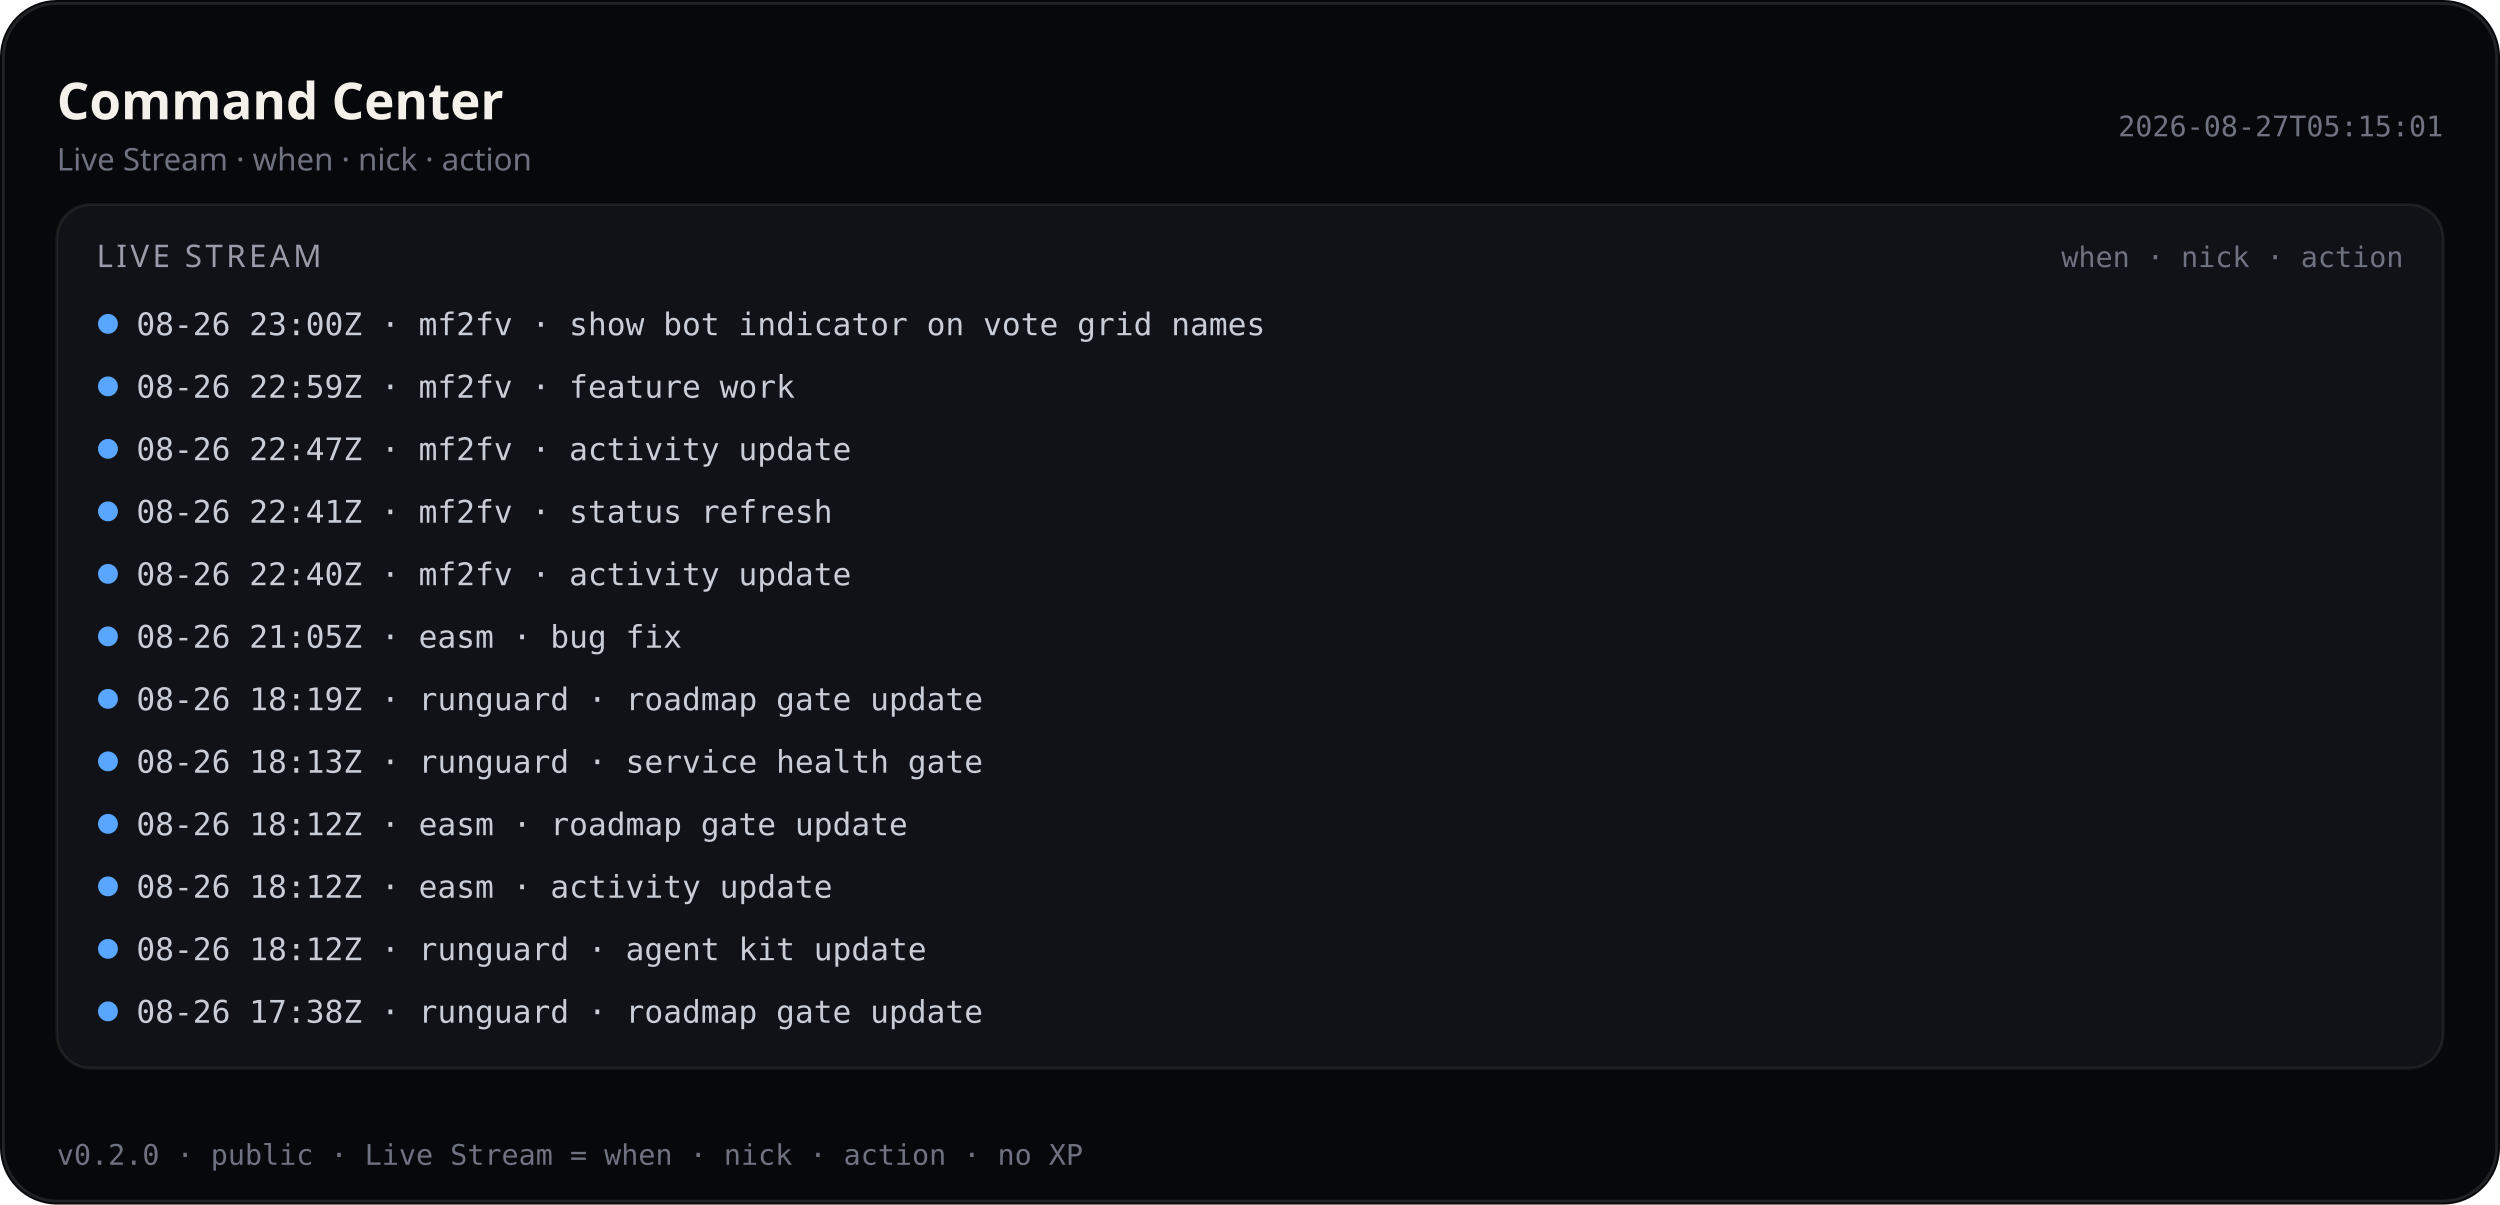
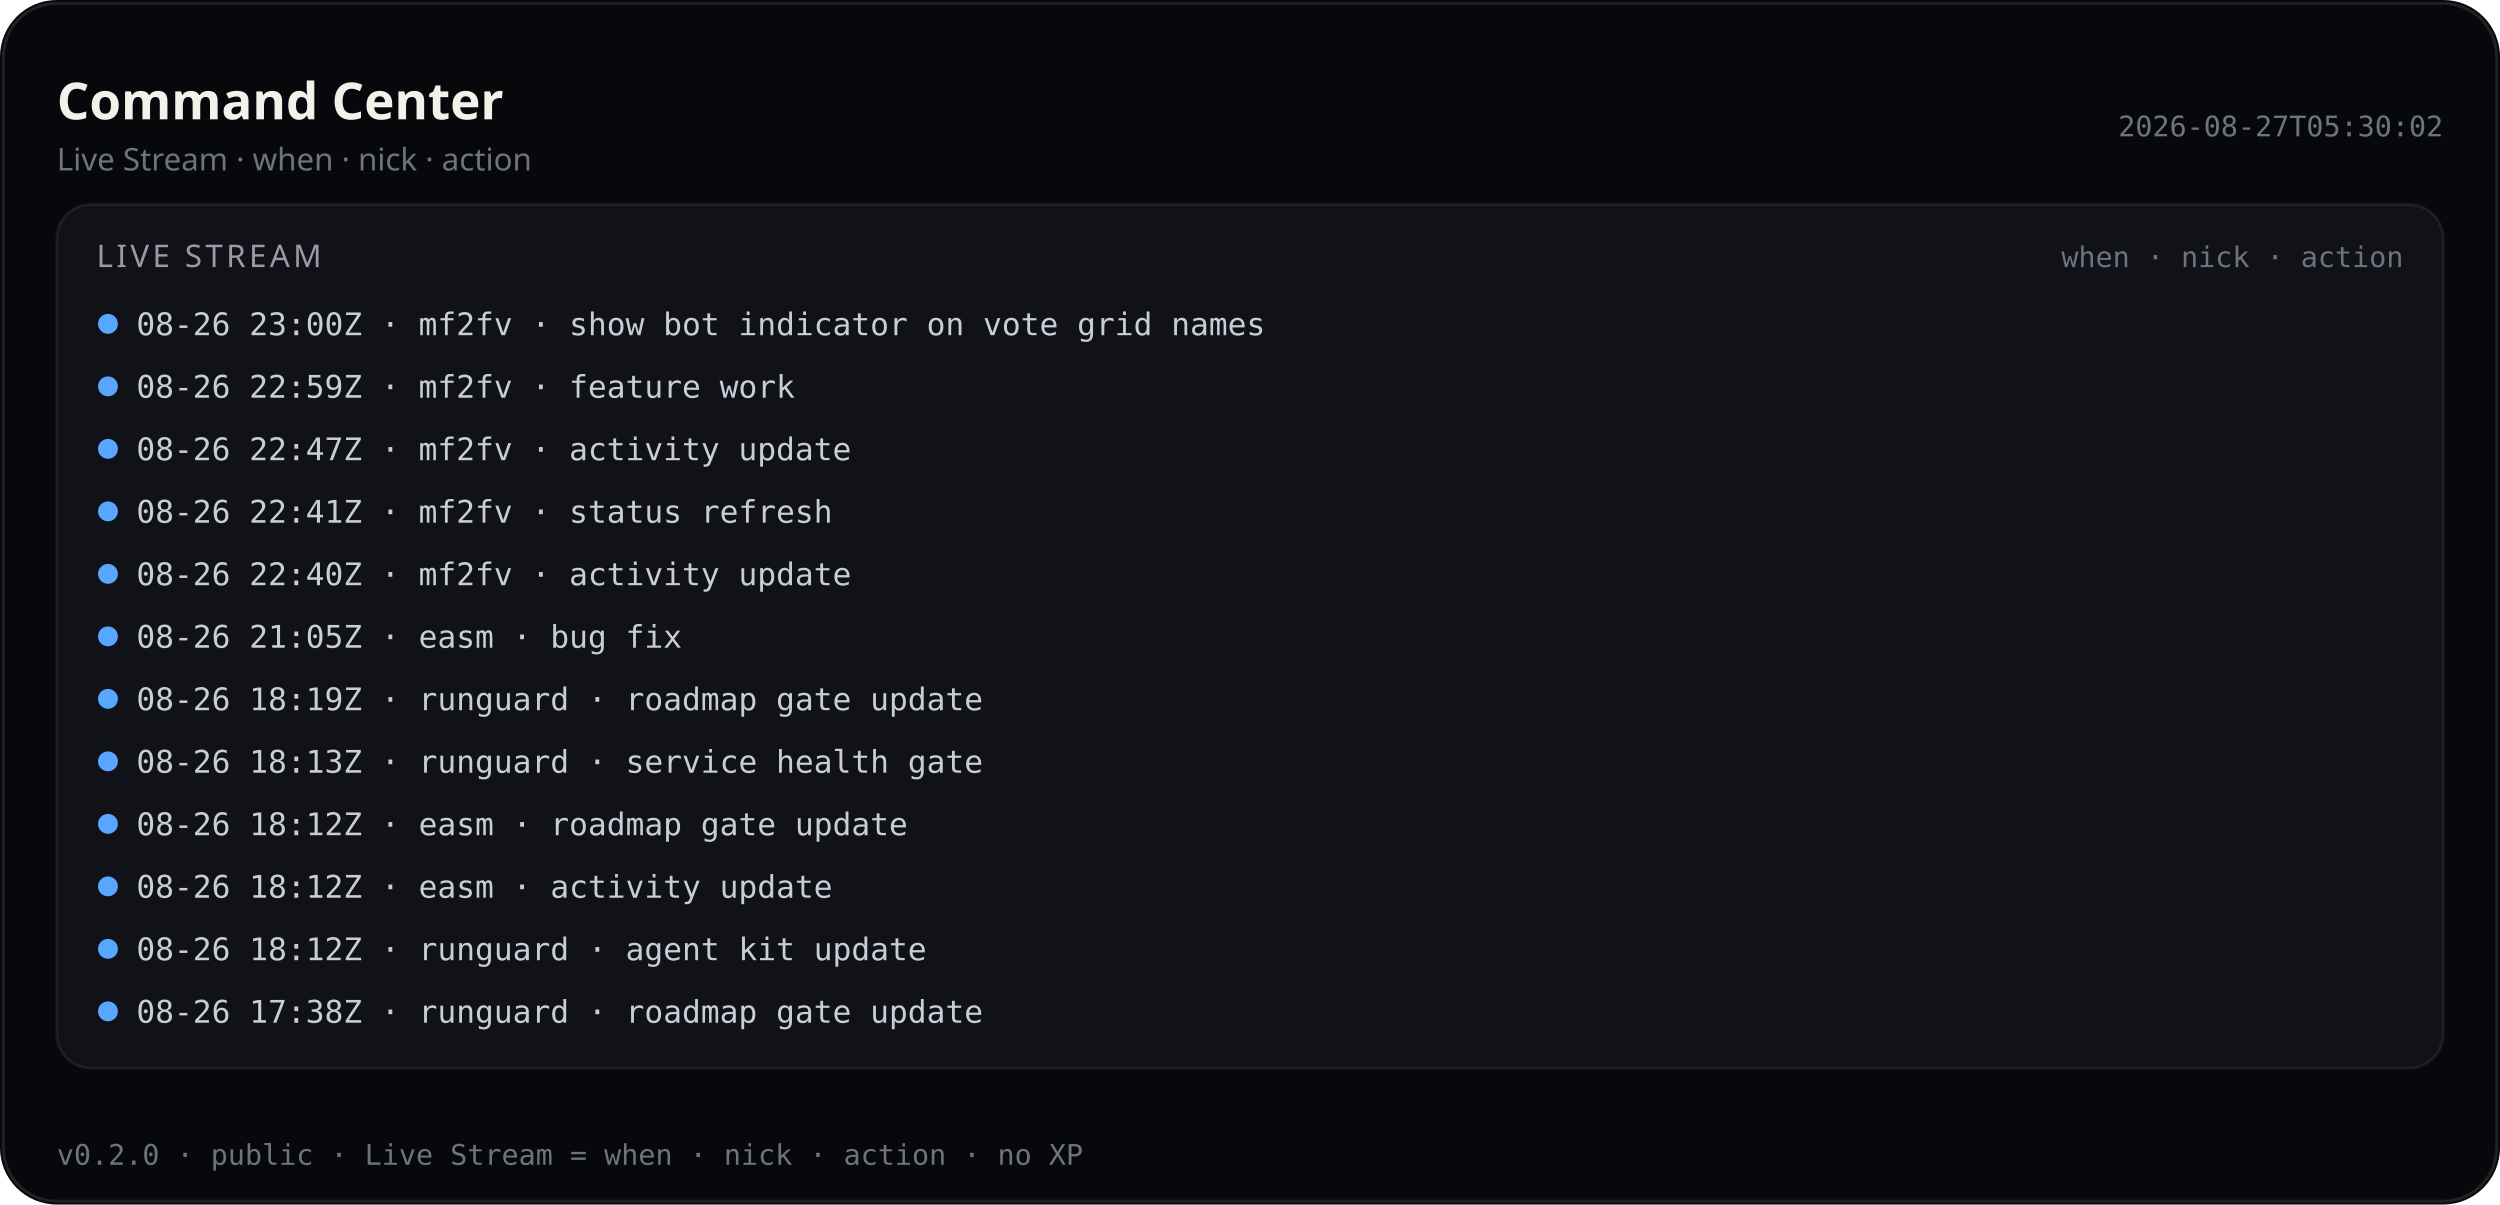
<svg xmlns="http://www.w3.org/2000/svg" viewBox="0 0 880 424" width="880" height="424" role="img" aria-label="Command Center — Live Stream (public)">
  <rect width="880" height="424" rx="20" fill="#07080b" />
  <rect x="1.2" y="1.2" width="877.6" height="421.6" rx="18.8" fill="none" stroke="rgba(232,228,214,0.12)" />
  <text x="20" y="42" fill="#f4f1ea" font-size="18" font-family="ui-sans-serif, system-ui, sans-serif" font-weight="600">Command Center</text>
  <text x="20" y="60" fill="#6f7380" font-size="11" font-family="ui-sans-serif, system-ui, sans-serif">Live Stream · when · nick · action</text>
-   <text x="860" y="48" fill="#6f7380" font-size="10" text-anchor="end" font-family="ui-monospace, SFMono-Regular, monospace">2026-08-27T05:15:01</text>
+   <text x="860" y="48" fill="#6f7380" font-size="10" text-anchor="end" font-family="ui-monospace, SFMono-Regular, monospace">2026-08-27T05:30:02</text>
  <rect x="20" y="72" width="840" height="304" rx="12" fill="#101218" stroke="rgba(232,228,214,0.08)" />
  <text x="34" y="94" fill="#9a9aa8" font-size="11" font-family="ui-sans-serif, system-ui, sans-serif" letter-spacing="1.2">LIVE STREAM</text>
  <text x="846" y="94" fill="#6f7380" font-size="10" text-anchor="end" font-family="ui-monospace, SFMono-Regular, monospace">when · nick · action</text>
  <defs>
    <clipPath id="live-stream-clip-pub">
      <rect x="20" y="72" width="840" height="304" />
    </clipPath>
  </defs>
  <g clip-path="url(#live-stream-clip-pub)">
    <circle cx="38" cy="114" r="3.5" fill="#58a6ff" />
    <text x="48" y="118" fill="#c9cdd6" font-size="11" font-family="ui-monospace, SFMono-Regular, monospace">08-26 23:00Z · mf2fv · show bot indicator on vote grid names</text>
    <circle cx="38" cy="136" r="3.5" fill="#58a6ff" />
    <text x="48" y="140" fill="#c9cdd6" font-size="11" font-family="ui-monospace, SFMono-Regular, monospace">08-26 22:59Z · mf2fv · feature work</text>
    <circle cx="38" cy="158" r="3.5" fill="#58a6ff" />
    <text x="48" y="162" fill="#c9cdd6" font-size="11" font-family="ui-monospace, SFMono-Regular, monospace">08-26 22:47Z · mf2fv · activity update</text>
    <circle cx="38" cy="180" r="3.5" fill="#58a6ff" />
    <text x="48" y="184" fill="#c9cdd6" font-size="11" font-family="ui-monospace, SFMono-Regular, monospace">08-26 22:41Z · mf2fv · status refresh</text>
    <circle cx="38" cy="202" r="3.5" fill="#58a6ff" />
    <text x="48" y="206" fill="#c9cdd6" font-size="11" font-family="ui-monospace, SFMono-Regular, monospace">08-26 22:40Z · mf2fv · activity update</text>
    <circle cx="38" cy="224" r="3.5" fill="#58a6ff" />
    <text x="48" y="228" fill="#c9cdd6" font-size="11" font-family="ui-monospace, SFMono-Regular, monospace">08-26 21:05Z · easm · bug fix</text>
    <circle cx="38" cy="246" r="3.5" fill="#58a6ff" />
    <text x="48" y="250" fill="#c9cdd6" font-size="11" font-family="ui-monospace, SFMono-Regular, monospace">08-26 18:19Z · runguard · roadmap gate update</text>
    <circle cx="38" cy="268" r="3.5" fill="#58a6ff" />
    <text x="48" y="272" fill="#c9cdd6" font-size="11" font-family="ui-monospace, SFMono-Regular, monospace">08-26 18:13Z · runguard · service health gate</text>
    <circle cx="38" cy="290" r="3.5" fill="#58a6ff" />
    <text x="48" y="294" fill="#c9cdd6" font-size="11" font-family="ui-monospace, SFMono-Regular, monospace">08-26 18:12Z · easm · roadmap gate update</text>
    <circle cx="38" cy="312" r="3.5" fill="#58a6ff" />
    <text x="48" y="316" fill="#c9cdd6" font-size="11" font-family="ui-monospace, SFMono-Regular, monospace">08-26 18:12Z · easm · activity update</text>
    <circle cx="38" cy="334" r="3.5" fill="#58a6ff" />
    <text x="48" y="338" fill="#c9cdd6" font-size="11" font-family="ui-monospace, SFMono-Regular, monospace">08-26 18:12Z · runguard · agent kit update</text>
    <circle cx="38" cy="356" r="3.5" fill="#58a6ff" />
    <text x="48" y="360" fill="#c9cdd6" font-size="11" font-family="ui-monospace, SFMono-Regular, monospace">08-26 17:38Z · runguard · roadmap gate update</text>
  </g>
  <text x="20" y="410" fill="#6f7380" font-size="10" font-family="ui-monospace, SFMono-Regular, monospace">v0.2.0 · public · Live Stream = when · nick · action · no XP</text>
</svg>
